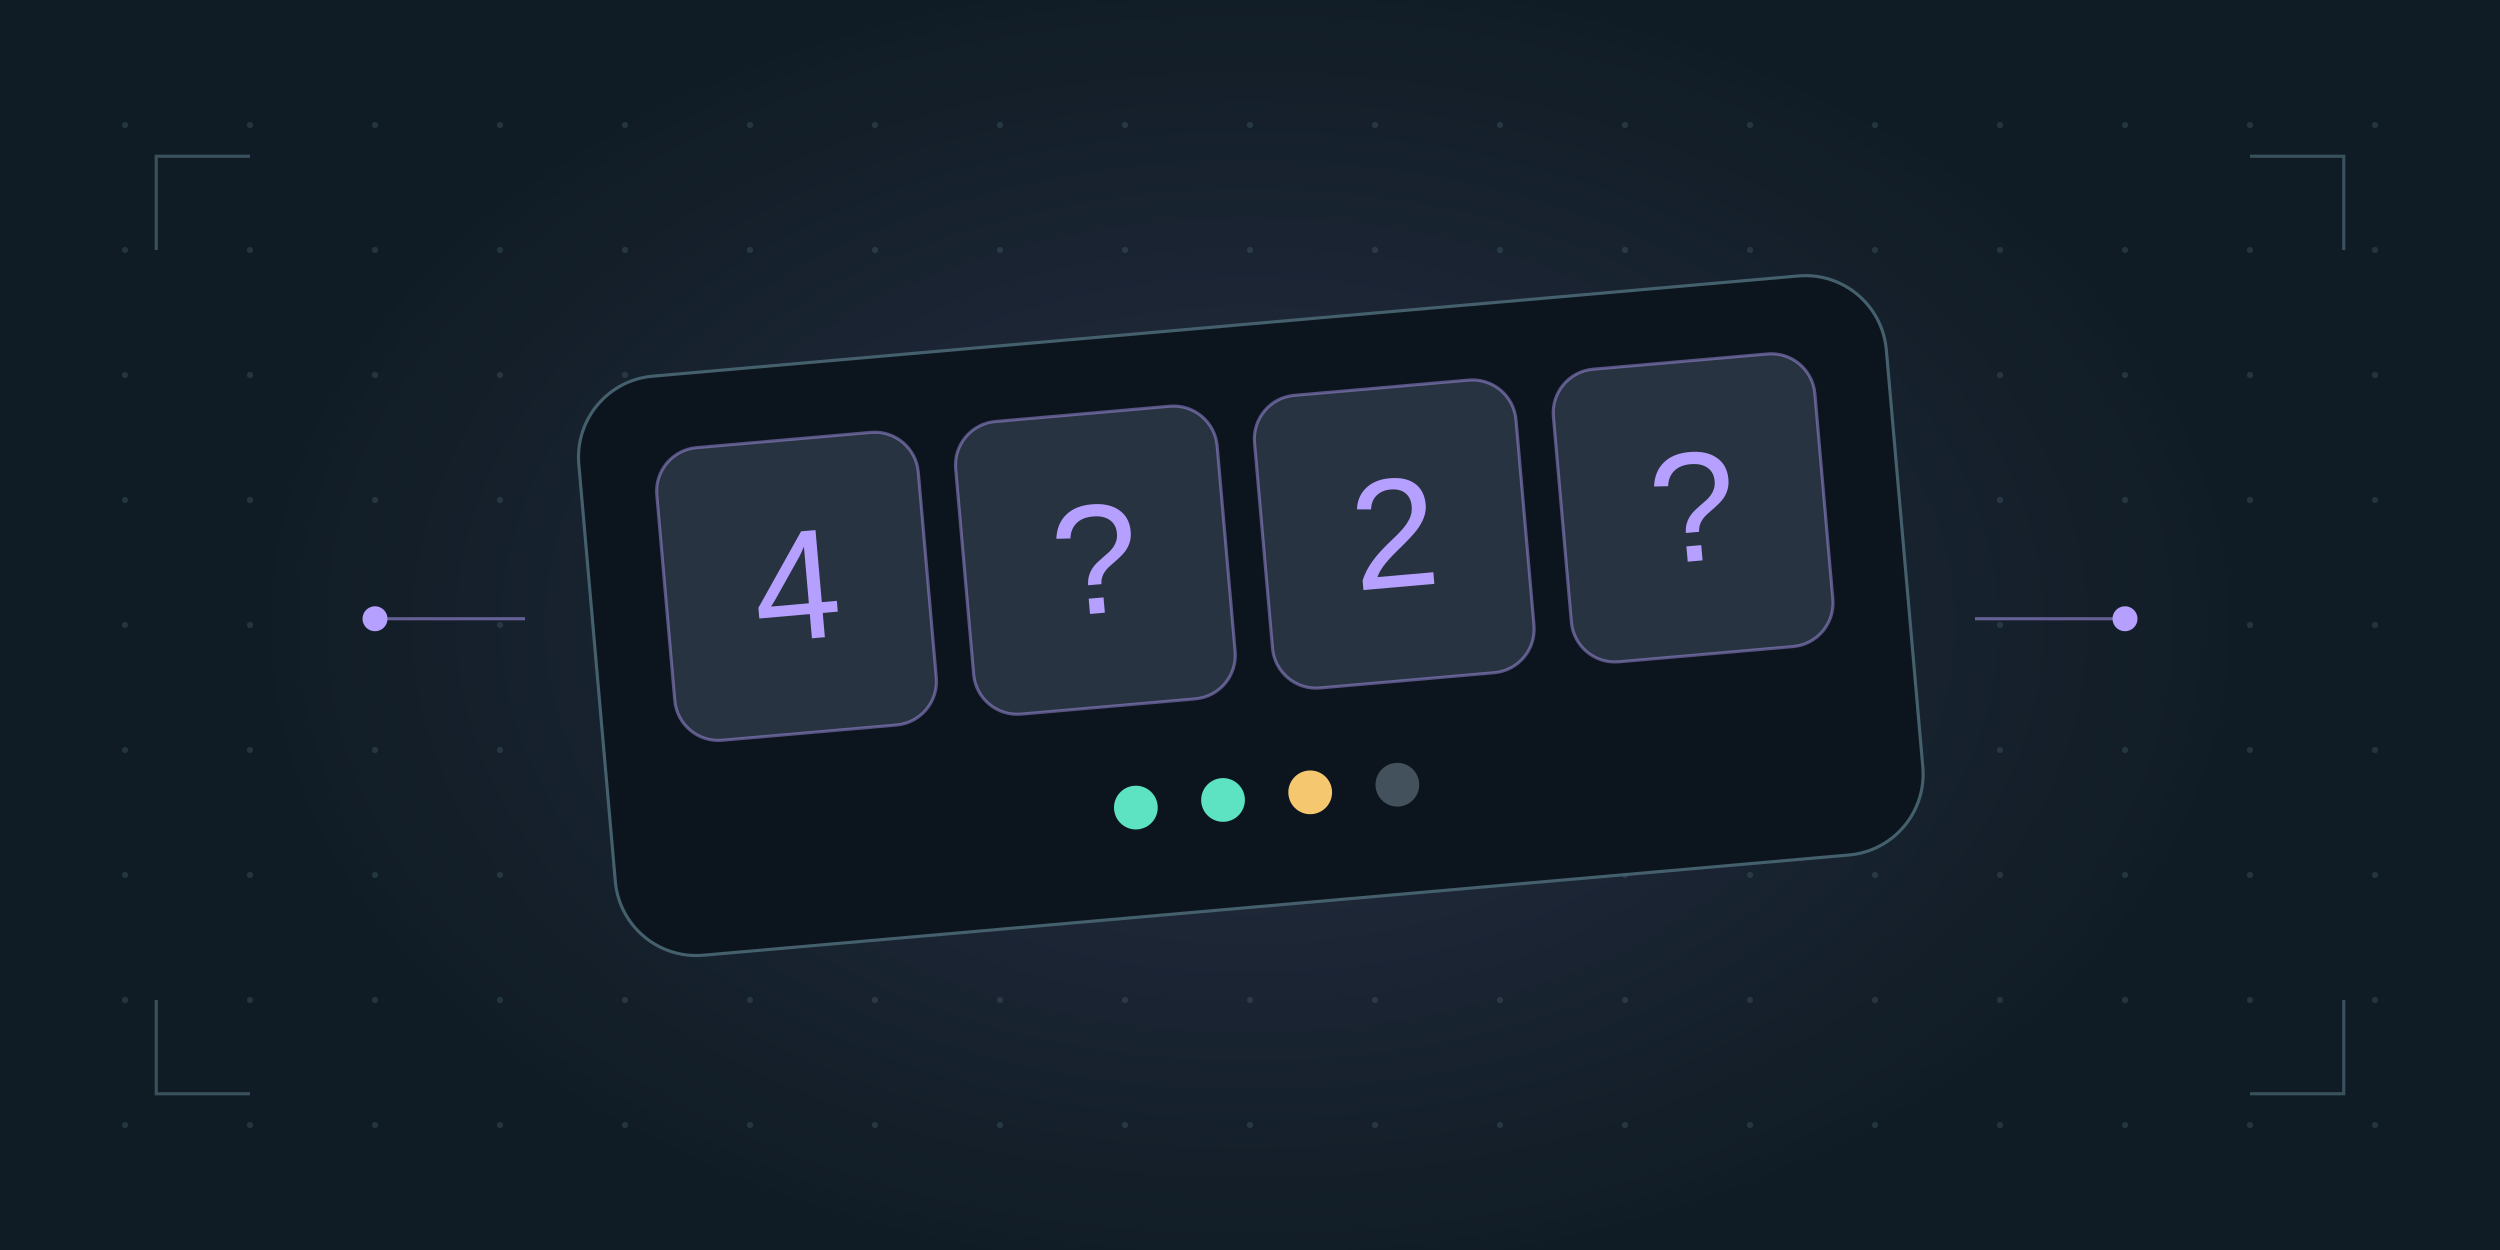
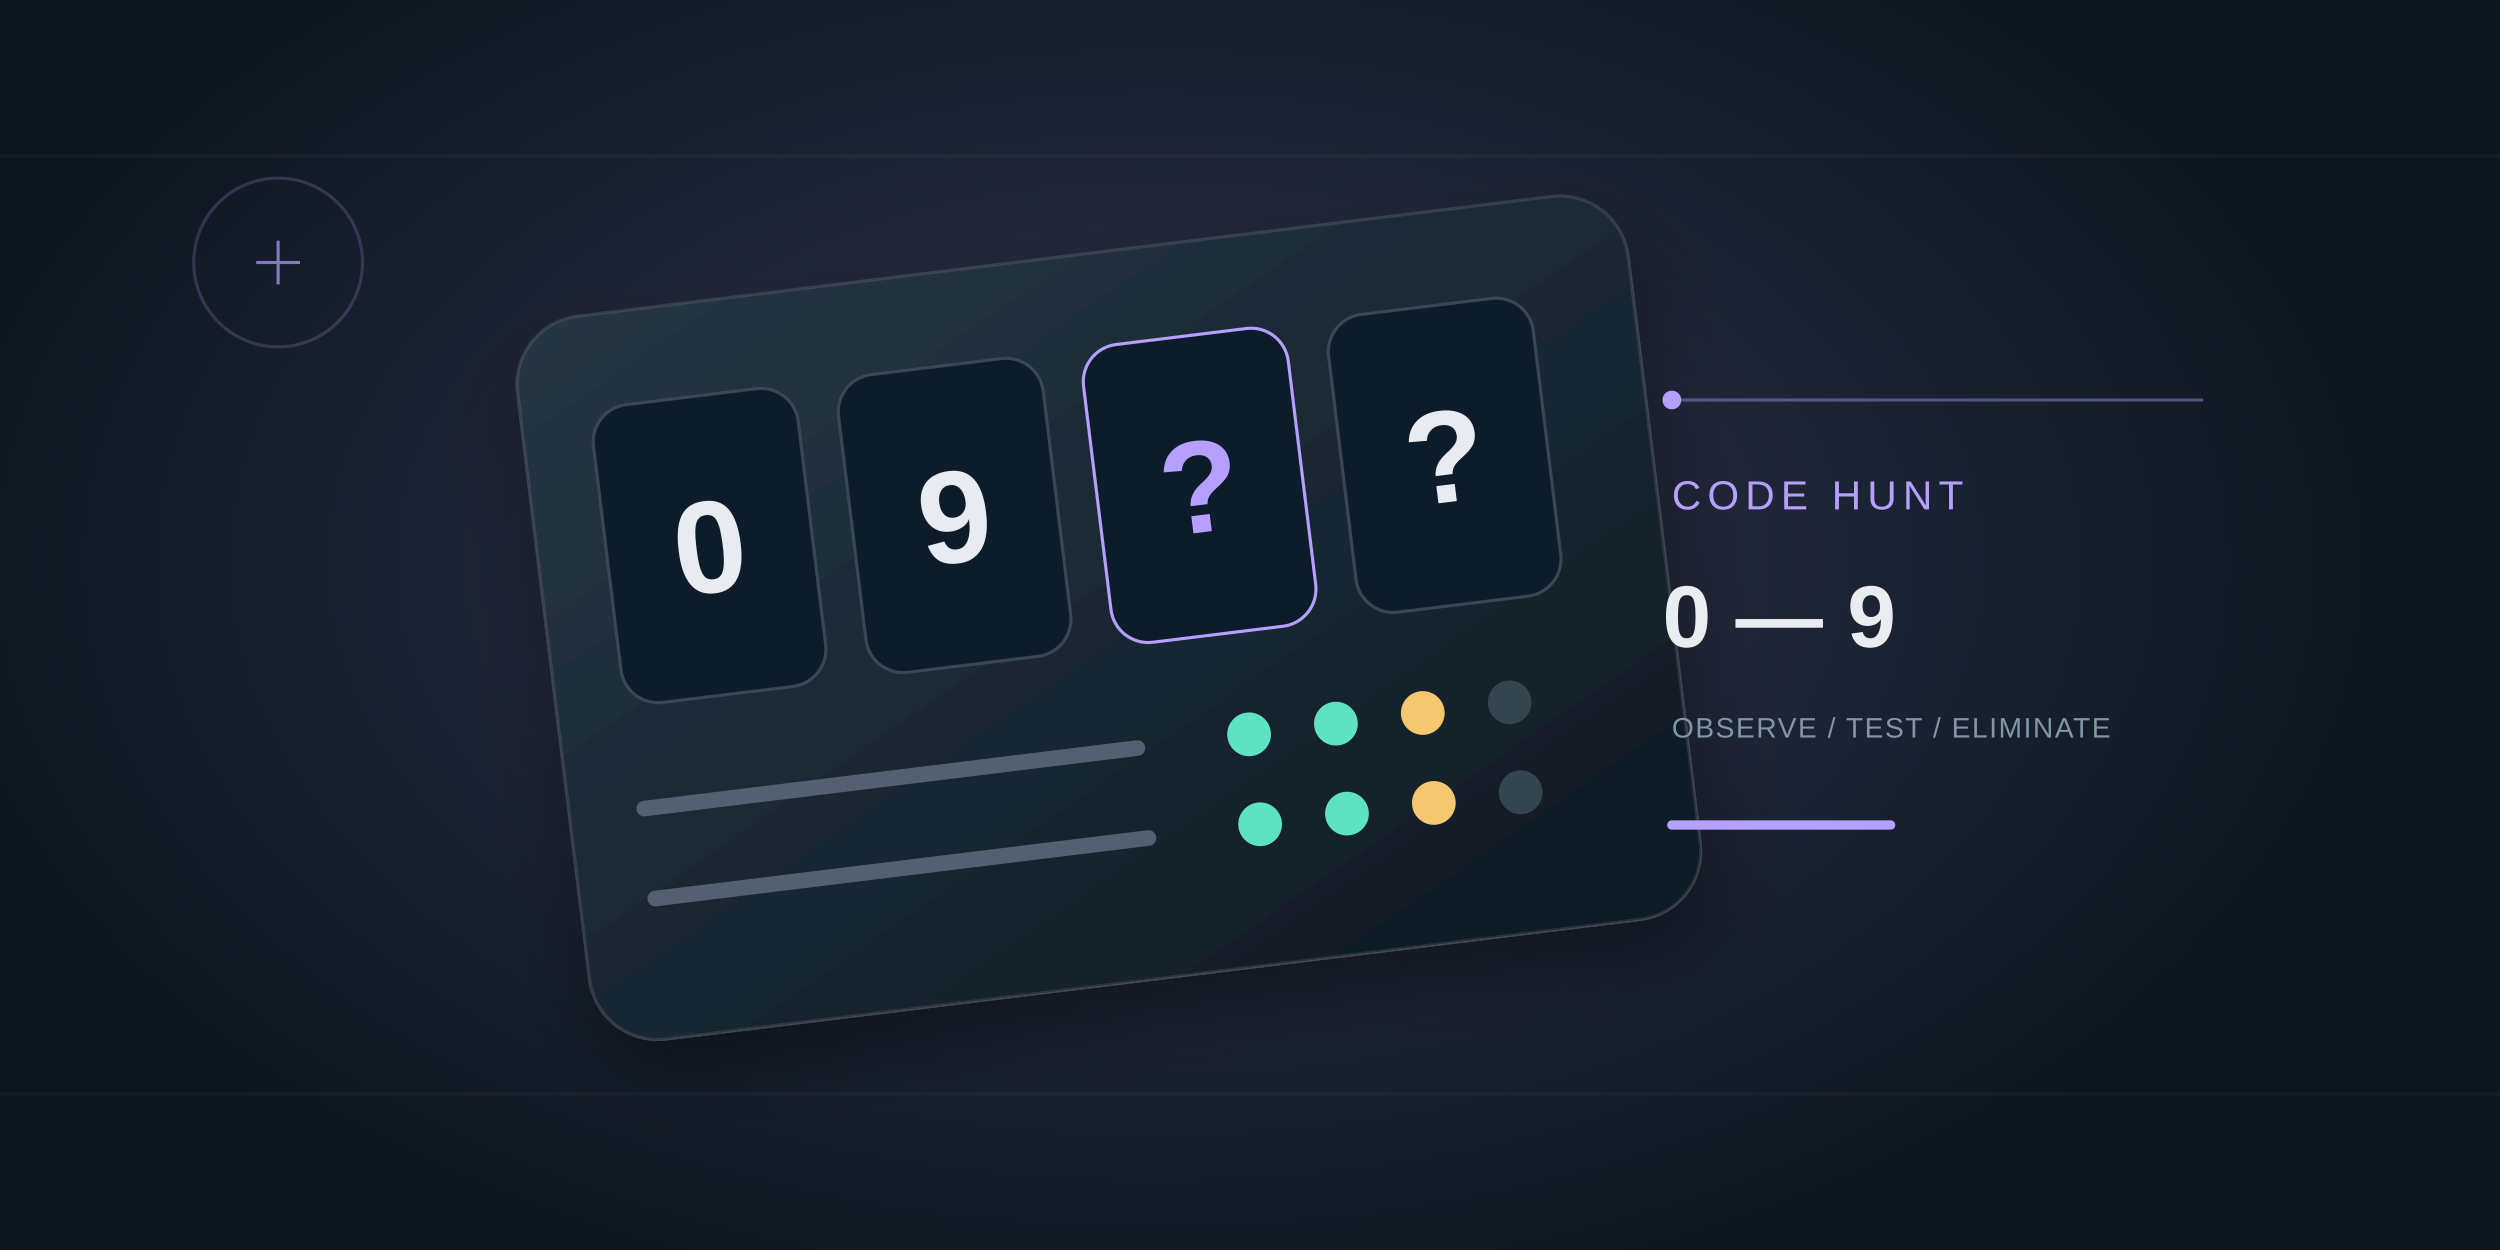
<svg xmlns="http://www.w3.org/2000/svg" width="800" height="400" viewBox="0 0 800 400">
  <defs>
    <radialGradient id="glow">
-       <stop stop-color="#b6a0ff" stop-opacity=".14" />
+       <stop stop-color="#b6a0ff" stop-opacity=".2" />
      <stop offset="1" stop-color="#b6a0ff" stop-opacity="0" />
    </radialGradient>
+     <linearGradient id="panel" x2=".8" y2="1">
+       <stop stop-color="#263643" />
+       <stop offset="1" stop-color="#101c25" />
+     </linearGradient>
+     <filter id="shadow" x="-.4" y="-.4" width="1.8" height="1.8">
+       <feDropShadow dy="12" stdDeviation="12" flood-color="#000" flood-opacity=".35" />
+     </filter>
  </defs>
-   <rect width="800" height="400" fill="#101c25" />
-   <ellipse cx="400" cy="200" rx="320" ry="210" fill="url(#glow)" />
-   <circle cx="40" cy="40" r="1" fill="#567582" opacity=".28" />
-   <circle cx="40" cy="80" r="1" fill="#567582" opacity=".28" />
-   <circle cx="40" cy="120" r="1" fill="#567582" opacity=".28" />
-   <circle cx="40" cy="160" r="1" fill="#567582" opacity=".28" />
-   <circle cx="40" cy="200" r="1" fill="#567582" opacity=".28" />
-   <circle cx="40" cy="240" r="1" fill="#567582" opacity=".28" />
-   <circle cx="40" cy="280" r="1" fill="#567582" opacity=".28" />
-   <circle cx="40" cy="320" r="1" fill="#567582" opacity=".28" />
-   <circle cx="40" cy="360" r="1" fill="#567582" opacity=".28" />
-   <circle cx="80" cy="40" r="1" fill="#567582" opacity=".28" />
-   <circle cx="80" cy="80" r="1" fill="#567582" opacity=".28" />
-   <circle cx="80" cy="120" r="1" fill="#567582" opacity=".28" />
-   <circle cx="80" cy="160" r="1" fill="#567582" opacity=".28" />
-   <circle cx="80" cy="200" r="1" fill="#567582" opacity=".28" />
-   <circle cx="80" cy="240" r="1" fill="#567582" opacity=".28" />
-   <circle cx="80" cy="280" r="1" fill="#567582" opacity=".28" />
-   <circle cx="80" cy="320" r="1" fill="#567582" opacity=".28" />
-   <circle cx="80" cy="360" r="1" fill="#567582" opacity=".28" />
-   <circle cx="120" cy="40" r="1" fill="#567582" opacity=".28" />
-   <circle cx="120" cy="80" r="1" fill="#567582" opacity=".28" />
-   <circle cx="120" cy="120" r="1" fill="#567582" opacity=".28" />
-   <circle cx="120" cy="160" r="1" fill="#567582" opacity=".28" />
-   <circle cx="120" cy="200" r="1" fill="#567582" opacity=".28" />
-   <circle cx="120" cy="240" r="1" fill="#567582" opacity=".28" />
-   <circle cx="120" cy="280" r="1" fill="#567582" opacity=".28" />
-   <circle cx="120" cy="320" r="1" fill="#567582" opacity=".28" />
-   <circle cx="120" cy="360" r="1" fill="#567582" opacity=".28" />
-   <circle cx="160" cy="40" r="1" fill="#567582" opacity=".28" />
-   <circle cx="160" cy="80" r="1" fill="#567582" opacity=".28" />
-   <circle cx="160" cy="120" r="1" fill="#567582" opacity=".28" />
-   <circle cx="160" cy="160" r="1" fill="#567582" opacity=".28" />
-   <circle cx="160" cy="200" r="1" fill="#567582" opacity=".28" />
-   <circle cx="160" cy="240" r="1" fill="#567582" opacity=".28" />
-   <circle cx="160" cy="280" r="1" fill="#567582" opacity=".28" />
-   <circle cx="160" cy="320" r="1" fill="#567582" opacity=".28" />
-   <circle cx="160" cy="360" r="1" fill="#567582" opacity=".28" />
-   <circle cx="200" cy="40" r="1" fill="#567582" opacity=".28" />
-   <circle cx="200" cy="80" r="1" fill="#567582" opacity=".28" />
-   <circle cx="200" cy="120" r="1" fill="#567582" opacity=".28" />
-   <circle cx="200" cy="160" r="1" fill="#567582" opacity=".28" />
-   <circle cx="200" cy="200" r="1" fill="#567582" opacity=".28" />
-   <circle cx="200" cy="240" r="1" fill="#567582" opacity=".28" />
-   <circle cx="200" cy="280" r="1" fill="#567582" opacity=".28" />
-   <circle cx="200" cy="320" r="1" fill="#567582" opacity=".28" />
-   <circle cx="200" cy="360" r="1" fill="#567582" opacity=".28" />
-   <circle cx="240" cy="40" r="1" fill="#567582" opacity=".28" />
-   <circle cx="240" cy="80" r="1" fill="#567582" opacity=".28" />
-   <circle cx="240" cy="120" r="1" fill="#567582" opacity=".28" />
-   <circle cx="240" cy="160" r="1" fill="#567582" opacity=".28" />
-   <circle cx="240" cy="200" r="1" fill="#567582" opacity=".28" />
-   <circle cx="240" cy="240" r="1" fill="#567582" opacity=".28" />
-   <circle cx="240" cy="280" r="1" fill="#567582" opacity=".28" />
-   <circle cx="240" cy="320" r="1" fill="#567582" opacity=".28" />
-   <circle cx="240" cy="360" r="1" fill="#567582" opacity=".28" />
-   <circle cx="280" cy="40" r="1" fill="#567582" opacity=".28" />
-   <circle cx="280" cy="80" r="1" fill="#567582" opacity=".28" />
-   <circle cx="280" cy="120" r="1" fill="#567582" opacity=".28" />
-   <circle cx="280" cy="160" r="1" fill="#567582" opacity=".28" />
-   <circle cx="280" cy="200" r="1" fill="#567582" opacity=".28" />
-   <circle cx="280" cy="240" r="1" fill="#567582" opacity=".28" />
-   <circle cx="280" cy="280" r="1" fill="#567582" opacity=".28" />
-   <circle cx="280" cy="320" r="1" fill="#567582" opacity=".28" />
-   <circle cx="280" cy="360" r="1" fill="#567582" opacity=".28" />
-   <circle cx="320" cy="40" r="1" fill="#567582" opacity=".28" />
-   <circle cx="320" cy="80" r="1" fill="#567582" opacity=".28" />
-   <circle cx="320" cy="120" r="1" fill="#567582" opacity=".28" />
-   <circle cx="320" cy="160" r="1" fill="#567582" opacity=".28" />
-   <circle cx="320" cy="200" r="1" fill="#567582" opacity=".28" />
-   <circle cx="320" cy="240" r="1" fill="#567582" opacity=".28" />
-   <circle cx="320" cy="280" r="1" fill="#567582" opacity=".28" />
-   <circle cx="320" cy="320" r="1" fill="#567582" opacity=".28" />
-   <circle cx="320" cy="360" r="1" fill="#567582" opacity=".28" />
-   <circle cx="360" cy="40" r="1" fill="#567582" opacity=".28" />
-   <circle cx="360" cy="80" r="1" fill="#567582" opacity=".28" />
-   <circle cx="360" cy="120" r="1" fill="#567582" opacity=".28" />
-   <circle cx="360" cy="160" r="1" fill="#567582" opacity=".28" />
-   <circle cx="360" cy="200" r="1" fill="#567582" opacity=".28" />
-   <circle cx="360" cy="240" r="1" fill="#567582" opacity=".28" />
-   <circle cx="360" cy="280" r="1" fill="#567582" opacity=".28" />
-   <circle cx="360" cy="320" r="1" fill="#567582" opacity=".28" />
-   <circle cx="360" cy="360" r="1" fill="#567582" opacity=".28" />
-   <circle cx="400" cy="40" r="1" fill="#567582" opacity=".28" />
-   <circle cx="400" cy="80" r="1" fill="#567582" opacity=".28" />
-   <circle cx="400" cy="120" r="1" fill="#567582" opacity=".28" />
-   <circle cx="400" cy="160" r="1" fill="#567582" opacity=".28" />
-   <circle cx="400" cy="200" r="1" fill="#567582" opacity=".28" />
-   <circle cx="400" cy="240" r="1" fill="#567582" opacity=".28" />
-   <circle cx="400" cy="280" r="1" fill="#567582" opacity=".28" />
-   <circle cx="400" cy="320" r="1" fill="#567582" opacity=".28" />
-   <circle cx="400" cy="360" r="1" fill="#567582" opacity=".28" />
-   <circle cx="440" cy="40" r="1" fill="#567582" opacity=".28" />
-   <circle cx="440" cy="80" r="1" fill="#567582" opacity=".28" />
-   <circle cx="440" cy="120" r="1" fill="#567582" opacity=".28" />
-   <circle cx="440" cy="160" r="1" fill="#567582" opacity=".28" />
-   <circle cx="440" cy="200" r="1" fill="#567582" opacity=".28" />
-   <circle cx="440" cy="240" r="1" fill="#567582" opacity=".28" />
-   <circle cx="440" cy="280" r="1" fill="#567582" opacity=".28" />
-   <circle cx="440" cy="320" r="1" fill="#567582" opacity=".28" />
-   <circle cx="440" cy="360" r="1" fill="#567582" opacity=".28" />
-   <circle cx="480" cy="40" r="1" fill="#567582" opacity=".28" />
-   <circle cx="480" cy="80" r="1" fill="#567582" opacity=".28" />
-   <circle cx="480" cy="120" r="1" fill="#567582" opacity=".28" />
-   <circle cx="480" cy="160" r="1" fill="#567582" opacity=".28" />
-   <circle cx="480" cy="200" r="1" fill="#567582" opacity=".28" />
-   <circle cx="480" cy="240" r="1" fill="#567582" opacity=".28" />
-   <circle cx="480" cy="280" r="1" fill="#567582" opacity=".28" />
-   <circle cx="480" cy="320" r="1" fill="#567582" opacity=".28" />
-   <circle cx="480" cy="360" r="1" fill="#567582" opacity=".28" />
-   <circle cx="520" cy="40" r="1" fill="#567582" opacity=".28" />
-   <circle cx="520" cy="80" r="1" fill="#567582" opacity=".28" />
-   <circle cx="520" cy="120" r="1" fill="#567582" opacity=".28" />
-   <circle cx="520" cy="160" r="1" fill="#567582" opacity=".28" />
-   <circle cx="520" cy="200" r="1" fill="#567582" opacity=".28" />
-   <circle cx="520" cy="240" r="1" fill="#567582" opacity=".28" />
-   <circle cx="520" cy="280" r="1" fill="#567582" opacity=".28" />
-   <circle cx="520" cy="320" r="1" fill="#567582" opacity=".28" />
-   <circle cx="520" cy="360" r="1" fill="#567582" opacity=".28" />
-   <circle cx="560" cy="40" r="1" fill="#567582" opacity=".28" />
-   <circle cx="560" cy="80" r="1" fill="#567582" opacity=".28" />
-   <circle cx="560" cy="120" r="1" fill="#567582" opacity=".28" />
-   <circle cx="560" cy="160" r="1" fill="#567582" opacity=".28" />
-   <circle cx="560" cy="200" r="1" fill="#567582" opacity=".28" />
-   <circle cx="560" cy="240" r="1" fill="#567582" opacity=".28" />
-   <circle cx="560" cy="280" r="1" fill="#567582" opacity=".28" />
-   <circle cx="560" cy="320" r="1" fill="#567582" opacity=".28" />
-   <circle cx="560" cy="360" r="1" fill="#567582" opacity=".28" />
-   <circle cx="600" cy="40" r="1" fill="#567582" opacity=".28" />
-   <circle cx="600" cy="80" r="1" fill="#567582" opacity=".28" />
-   <circle cx="600" cy="120" r="1" fill="#567582" opacity=".28" />
-   <circle cx="600" cy="160" r="1" fill="#567582" opacity=".28" />
-   <circle cx="600" cy="200" r="1" fill="#567582" opacity=".28" />
-   <circle cx="600" cy="240" r="1" fill="#567582" opacity=".28" />
-   <circle cx="600" cy="280" r="1" fill="#567582" opacity=".28" />
-   <circle cx="600" cy="320" r="1" fill="#567582" opacity=".28" />
-   <circle cx="600" cy="360" r="1" fill="#567582" opacity=".28" />
-   <circle cx="640" cy="40" r="1" fill="#567582" opacity=".28" />
-   <circle cx="640" cy="80" r="1" fill="#567582" opacity=".28" />
-   <circle cx="640" cy="120" r="1" fill="#567582" opacity=".28" />
-   <circle cx="640" cy="160" r="1" fill="#567582" opacity=".28" />
-   <circle cx="640" cy="200" r="1" fill="#567582" opacity=".28" />
-   <circle cx="640" cy="240" r="1" fill="#567582" opacity=".28" />
-   <circle cx="640" cy="280" r="1" fill="#567582" opacity=".28" />
-   <circle cx="640" cy="320" r="1" fill="#567582" opacity=".28" />
-   <circle cx="640" cy="360" r="1" fill="#567582" opacity=".28" />
-   <circle cx="680" cy="40" r="1" fill="#567582" opacity=".28" />
-   <circle cx="680" cy="80" r="1" fill="#567582" opacity=".28" />
-   <circle cx="680" cy="120" r="1" fill="#567582" opacity=".28" />
-   <circle cx="680" cy="160" r="1" fill="#567582" opacity=".28" />
-   <circle cx="680" cy="200" r="1" fill="#567582" opacity=".28" />
-   <circle cx="680" cy="240" r="1" fill="#567582" opacity=".28" />
-   <circle cx="680" cy="280" r="1" fill="#567582" opacity=".28" />
-   <circle cx="680" cy="320" r="1" fill="#567582" opacity=".28" />
-   <circle cx="680" cy="360" r="1" fill="#567582" opacity=".28" />
-   <circle cx="720" cy="40" r="1" fill="#567582" opacity=".28" />
-   <circle cx="720" cy="80" r="1" fill="#567582" opacity=".28" />
-   <circle cx="720" cy="120" r="1" fill="#567582" opacity=".28" />
-   <circle cx="720" cy="160" r="1" fill="#567582" opacity=".28" />
-   <circle cx="720" cy="200" r="1" fill="#567582" opacity=".28" />
-   <circle cx="720" cy="240" r="1" fill="#567582" opacity=".28" />
-   <circle cx="720" cy="280" r="1" fill="#567582" opacity=".28" />
-   <circle cx="720" cy="320" r="1" fill="#567582" opacity=".28" />
-   <circle cx="720" cy="360" r="1" fill="#567582" opacity=".28" />
-   <circle cx="760" cy="40" r="1" fill="#567582" opacity=".28" />
-   <circle cx="760" cy="80" r="1" fill="#567582" opacity=".28" />
-   <circle cx="760" cy="120" r="1" fill="#567582" opacity=".28" />
-   <circle cx="760" cy="160" r="1" fill="#567582" opacity=".28" />
-   <circle cx="760" cy="200" r="1" fill="#567582" opacity=".28" />
-   <circle cx="760" cy="240" r="1" fill="#567582" opacity=".28" />
-   <circle cx="760" cy="280" r="1" fill="#567582" opacity=".28" />
-   <circle cx="760" cy="320" r="1" fill="#567582" opacity=".28" />
-   <circle cx="760" cy="360" r="1" fill="#567582" opacity=".28" />
-   <path d="M50 80V50H80M720 50H750V80M50 320V350H80M720 350H750V320" fill="none" stroke="#537481" opacity=".6" />
-   <g transform="translate(190 104) rotate(-5 210 90)">
-     <rect width="420" height="186" rx="26" fill="#0c151e" stroke="#45606d" />
-     <rect x="24" y="24" width="84" height="94" rx="14" fill="#273340" stroke="#b6a0ff" stroke-opacity=".45" />
-     <text x="66" y="88" text-anchor="middle" fill="#b6a0ff" font-family="Arial" font-size="50">4</text>
-     <rect x="120" y="24" width="84" height="94" rx="14" fill="#273340" stroke="#b6a0ff" stroke-opacity=".45" />
-     <text x="162" y="88" text-anchor="middle" fill="#b6a0ff" font-family="Arial" font-size="50">?</text>
-     <rect x="216" y="24" width="84" height="94" rx="14" fill="#273340" stroke="#b6a0ff" stroke-opacity=".45" />
-     <text x="258" y="88" text-anchor="middle" fill="#b6a0ff" font-family="Arial" font-size="50">2</text>
-     <rect x="312" y="24" width="84" height="94" rx="14" fill="#273340" stroke="#b6a0ff" stroke-opacity=".45" />
-     <text x="354" y="88" text-anchor="middle" fill="#b6a0ff" font-family="Arial" font-size="50">?</text>
-     <circle cx="168" cy="151" r="7" fill="#5de2c2" />
-     <circle cx="196" cy="151" r="7" fill="#5de2c2" />
-     <circle cx="224" cy="151" r="7" fill="#f5c76e" />
-     <circle cx="252" cy="151" r="7" fill="#43515c" />
+   <rect width="800" height="400" fill="#0d171f" />
+   <ellipse cx="370" cy="180" rx="400" ry="250" fill="url(#glow)" />
+   <path d="M0 350H800M0 50H800" stroke="#ffffff08" />
+   <g transform="rotate(-7 340 200)" filter="url(#shadow)">
+     <rect x="176" y="83" width="358" height="233" rx="22" fill="url(#panel)" stroke="#ffffff19" />
+     <rect x="198" y="113" width="66" height="96" rx="12" fill="#101c29" stroke="#384654" />
+     <text x="231" y="176" fill="#e8ecf0" font-family="Arial" font-weight="700" font-size="42" text-anchor="middle">0</text>
+     <rect x="277" y="113" width="66" height="96" rx="12" fill="#101c29" stroke="#384654" />
+     <text x="310" y="176" fill="#e8ecf0" font-family="Arial" font-weight="700" font-size="42" text-anchor="middle">9</text>
+     <rect x="356" y="113" width="66" height="96" rx="12" fill="#101c29" stroke="#b6a0ff" />
+     <text x="389" y="176" fill="#b6a0ff" font-family="Arial" font-weight="700" font-size="42" text-anchor="middle">?</text>
+     <rect x="435" y="113" width="66" height="96" rx="12" fill="#101c29" stroke="#384654" />
+     <text x="468" y="176" fill="#e8ecf0" font-family="Arial" font-weight="700" font-size="42" text-anchor="middle">?</text>
+     <path d="M200 242h159" stroke="#536172" stroke-width="5" stroke-linecap="round" />
+     <circle cx="395" cy="242" r="7" fill="#5de2c2" />
+     <circle cx="423" cy="242" r="7" fill="#5de2c2" />
+     <circle cx="451" cy="242" r="7" fill="#f5c76e" />
+     <circle cx="479" cy="242" r="7" fill="#34444f" />
+     <path d="M200 271h159" stroke="#536172" stroke-width="5" stroke-linecap="round" />
+     <circle cx="395" cy="271" r="7" fill="#5de2c2" />
+     <circle cx="423" cy="271" r="7" fill="#5de2c2" />
+     <circle cx="451" cy="271" r="7" fill="#f5c76e" />
+     <circle cx="479" cy="271" r="7" fill="#34444f" />
  </g>
-   <path d="M120 198h48m464 0h48" stroke="#b6a0ff" opacity=".5" />
-   <circle cx="120" cy="198" r="4" fill="#b6a0ff" />
-   <circle cx="680" cy="198" r="4" fill="#b6a0ff" />
+   <g font-family="Arial">
+     <path d="M535 128H705" stroke="#b6a0ff" opacity=".4" />
+     <circle cx="535" cy="128" r="3" fill="#b6a0ff" />
+     <text x="535" y="163" fill="#b6a0ff" font-size="13" letter-spacing="2">CODE HUNT</text>
+     <text x="532" y="207" fill="#e9edf0" font-size="28" font-weight="700">0 — 9</text>
+     <text x="535" y="236" fill="#8297a6" font-size="9" letter-spacing=".5">OBSERVE / TEST / ELIMINATE</text>
+     <path d="M535 264H605" stroke="#b6a0ff" stroke-width="3" stroke-linecap="round" />
+   </g>
+   <circle cx="89" cy="84" r="27" fill="none" stroke="#b6a0ff" opacity=".2" />
+   <path d="M82 84h14m-7-7v14" stroke="#b6a0ff" opacity=".7" />
</svg>
